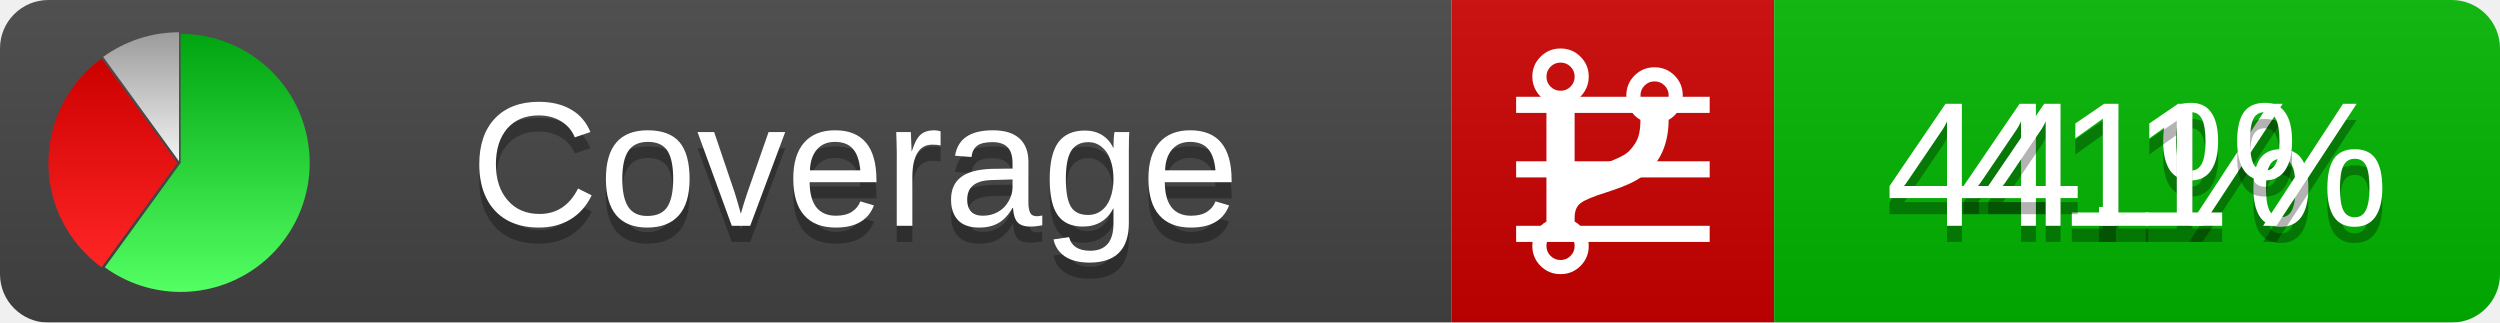
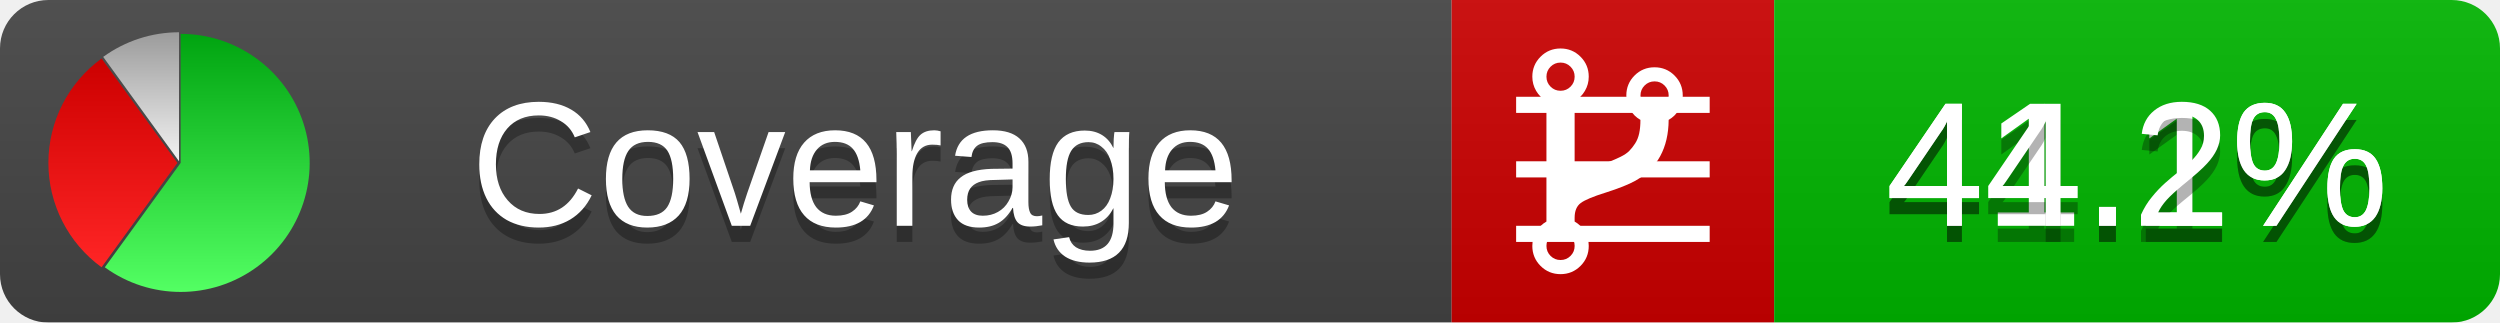
<svg xmlns="http://www.w3.org/2000/svg" xmlns:xlink="http://www.w3.org/1999/xlink" width="155" height="20">
  <style type="text/css">
          
            @keyframes fadeout {
              0 % { visibility: visible; opacity: 1; }
              40% { visibility: visible; opacity: 1; }
              50% { visibility: hidden; opacity: 0; }
              90% { visibility: hidden; opacity: 0; }
              100% { visibility: visible; opacity: 1; }
            }
            @keyframes fadein {
              0% { visibility: hidden; opacity: 0; }
              40% { visibility: hidden; opacity: 0; }
              50% { visibility: visible; opacity: 1; }
              90% { visibility: visible; opacity: 1; }
              100% { visibility: hidden; opacity: 0; }
            }
            .linecoverage {
                animation-duration: 10s;
                animation-name: fadeout;
                animation-iteration-count: infinite;
            }
            .branchcoverage {
                animation-duration: 10s;
                animation-name: fadein;
                animation-iteration-count: infinite;
            }
          
    </style>
  <defs>
    <linearGradient id="gradient" x2="0" y2="100%">
      <stop offset="0" stop-color="#bbb" stop-opacity=".1" />
      <stop offset="1" stop-opacity=".1" />
    </linearGradient>
    <linearGradient id="green" x2="0" y2="100%">
      <stop offset="0" stop-color="#00A410" />
      <stop offset="1" stop-color="#53FF63" />
    </linearGradient>
    <linearGradient id="red" x2="0" y2="100%">
      <stop offset="0" stop-color="#C00" />
      <stop offset="1" stop-color="#FF2525" />
    </linearGradient>
    <linearGradient id="gray" x2="0" y2="100%">
      <stop offset="0" stop-color="#9B9B9B" />
      <stop offset="1" stop-color="#F3F3F3" />
    </linearGradient>
    <mask id="mask">
      <rect width="155" height="20" rx="3" fill="#fff" />
    </mask>
    <g id="icon">
      <path style="fill:url(#green);" d="M205,202.5 l0,-200 a200,200 0 1,1 -117.558,361.803 z" />
      <path style="fill:url(#red);" d="M200,202.5 l-117.558,161.803 a200,200 0 0,1 0,-323.607 z" />
      <path style="fill:url(#gray);" d="M202.5,200 l-117.558,-161.803 a200,200 0 0,1 117.558,-38.196 z" />
    </g>
  </defs>
  <g mask="url(#mask)">
    <rect x="0" y="0" width="90" height="20" fill="#444" />
    <rect x="90" y="0" width="20" height="20" fill="#c00" />
    <rect x="110" y="0" width="45" height="20" fill="#00B600" />
    <rect x="0" y="0" width="155" height="20" fill="url(#gradient)" />
  </g>
  <g>
    <path class="linecoverage" stroke="#fff" d="M94 6.5 h12 M94 10.5 h12 M94 14.5 h12" />
    <path class="branchcoverage" fill="#fff" d="m 97.628,15.247 q 0,-0.364 -0.255,-0.619 -0.255,-0.255 -0.619,-0.255 -0.364,0 -0.619,0.255 -0.255,0.255 -0.255,0.619 0,0.364 0.255,0.619 0.255,0.255 0.619,0.255 0.364,0 0.619,-0.255 0.255,-0.255 0.255,-0.619 z m 0,-10.493 q 0,-0.364 -0.255,-0.619 -0.255,-0.255 -0.619,-0.255 -0.364,0 -0.619,0.255 -0.255,0.255 -0.255,0.619 0,0.364 0.255,0.619 0.255,0.255 0.619,0.255 0.364,0 0.619,-0.255 0.255,-0.255 0.255,-0.619 z m 5.83,1.166 q 0,-0.364 -0.255,-0.619 -0.255,-0.255 -0.619,-0.255 -0.364,0 -0.619,0.255 -0.255,0.255 -0.255,0.619 0,0.364 0.255,0.619 0.255,0.255 0.619,0.255 0.364,0 0.619,-0.255 0.255,-0.255 0.255,-0.619 z m 0.874,0 q 0,0.474 -0.237,0.879 -0.237,0.405 -0.638,0.633 -0.018,2.614 -2.059,3.771 -0.619,0.346 -1.849,0.738 -1.166,0.364 -1.544,0.647 -0.378,0.282 -0.378,0.911 l 0,0.237 q 0.401,0.228 0.638,0.633 0.237,0.405 0.237,0.879 0,0.729 -0.51,1.239 -0.51,0.51 -1.239,0.51 -0.729,0 -1.239,-0.51 -0.51,-0.51 -0.51,-1.239 0,-0.474 0.237,-0.879 0.237,-0.405 0.638,-0.633 l 0,-7.469 q -0.401,-0.228 -0.638,-0.633 -0.237,-0.405 -0.237,-0.879 0,-0.729 0.51,-1.239 0.51,-0.51 1.239,-0.51 0.729,0 1.239,0.51 0.51,0.51 0.51,1.239 0,0.474 -0.237,0.879 -0.237,0.405 -0.638,0.633 l 0,4.527 q 0.492,-0.237 1.403,-0.519 0.501,-0.155 0.797,-0.269 0.296,-0.114 0.642,-0.282 0.346,-0.169 0.537,-0.36 0.191,-0.191 0.369,-0.465 0.178,-0.273 0.255,-0.633 0.077,-0.36 0.077,-0.833 -0.401,-0.228 -0.638,-0.633 -0.237,-0.405 -0.237,-0.879 0,-0.729 0.51,-1.239 0.51,-0.51 1.239,-0.51 0.729,0 1.239,0.51 0.51,0.51 0.51,1.239 z" />
  </g>
  <g fill="#fff" text-anchor="middle" font-family="Verdana,Arial,Geneva,sans-serif" font-size="11">
    <a xlink:href="https://github.com/danielpalme/ReportGenerator" target="_top">
      <use xlink:href="#icon" transform="translate(3,2) scale(.04)" />
    </a>
    <text x="53" y="15" fill="#010101" fill-opacity=".3">Coverage</text>
    <text x="53" y="14" fill="#fff">Coverage</text>
-     <text class="linecoverage" x="132.5" y="15" fill="#010101" fill-opacity=".3">41%</text>
-     <text class="linecoverage" x="132.5" y="14">41%</text>
-     <text class="branchcoverage" x="132.5" y="15" fill="#010101" fill-opacity=".3">44.1%</text>
-     <text class="branchcoverage" x="132.5" y="14">44.1%</text>
+     <text class="linecoverage" x="132.5" y="15" fill="#010101" fill-opacity=".3">41.1%</text>
+     <text class="linecoverage" x="132.5" y="14">41.1%</text>
+     <text class="branchcoverage" x="132.5" y="15" fill="#010101" fill-opacity=".3">44.2%</text>
+     <text class="branchcoverage" x="132.5" y="14">44.2%</text>
  </g>
  <g>
    <rect class="linecoverage" x="90" y="0" width="65" height="20" fill-opacity="0" />
    <rect class="branchcoverage" x="90" y="0" width="65" height="20" fill-opacity="0" />
  </g>
</svg>
